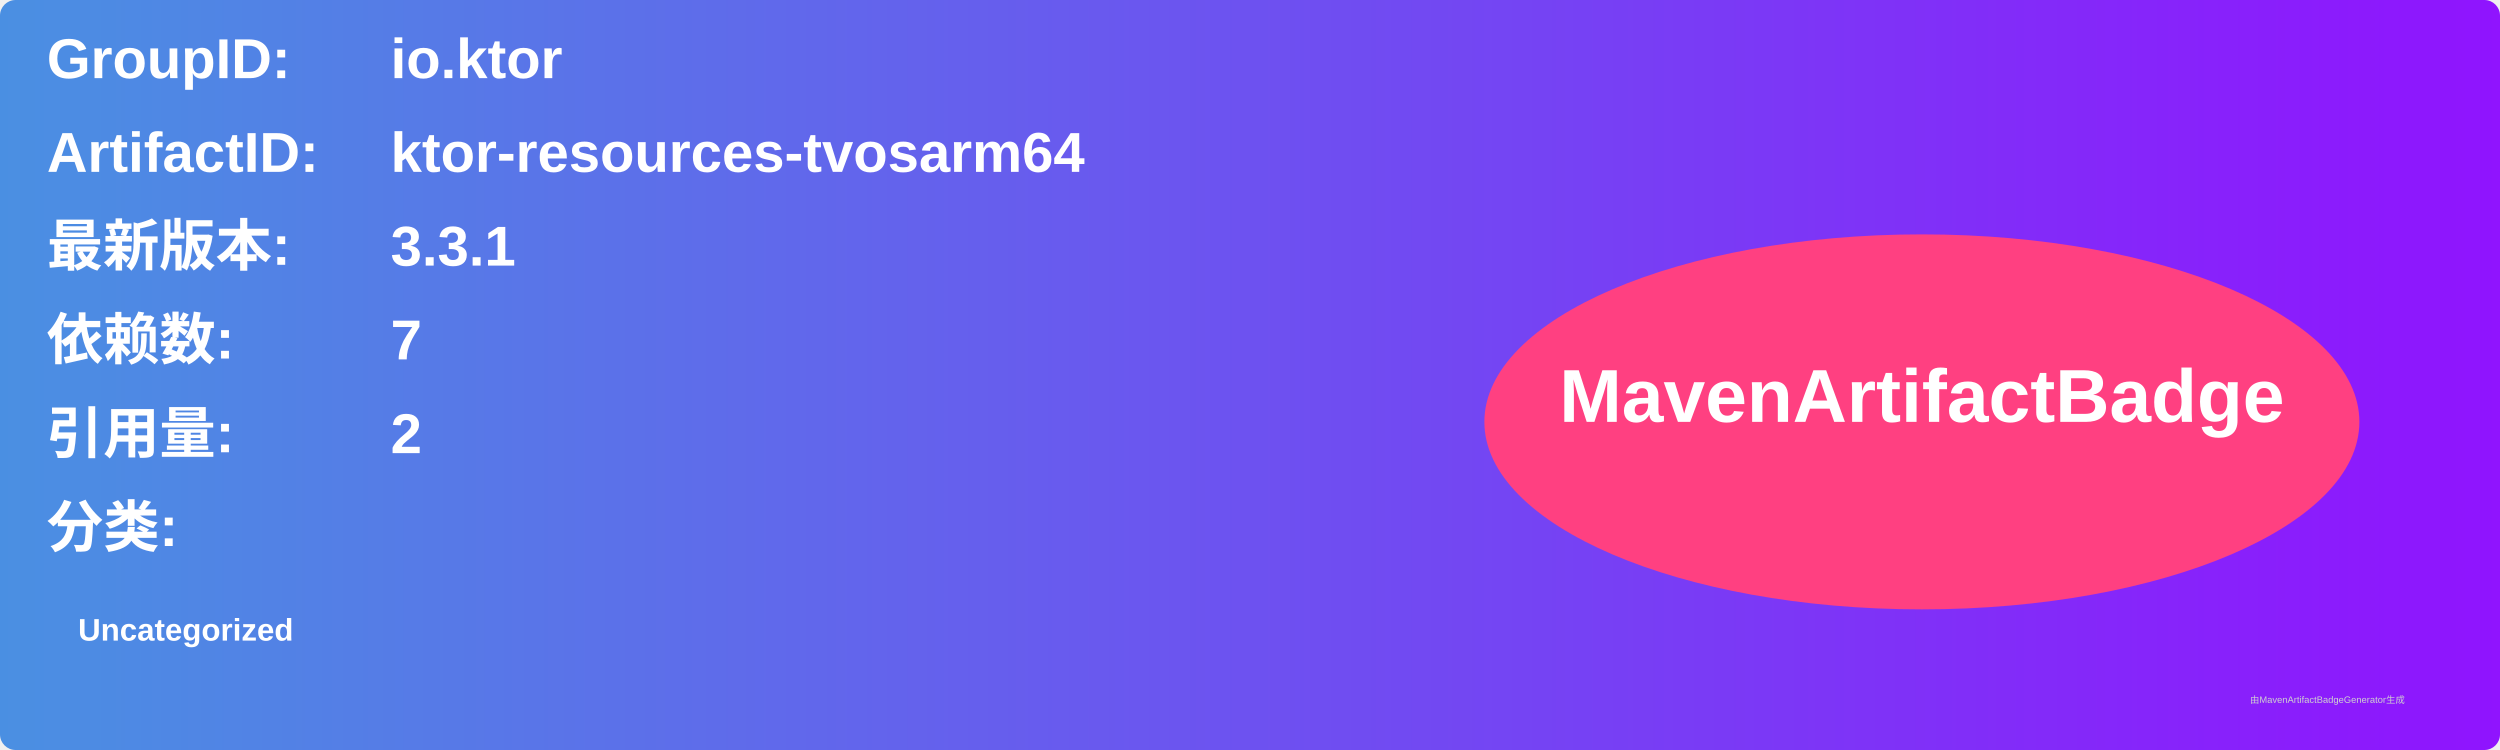
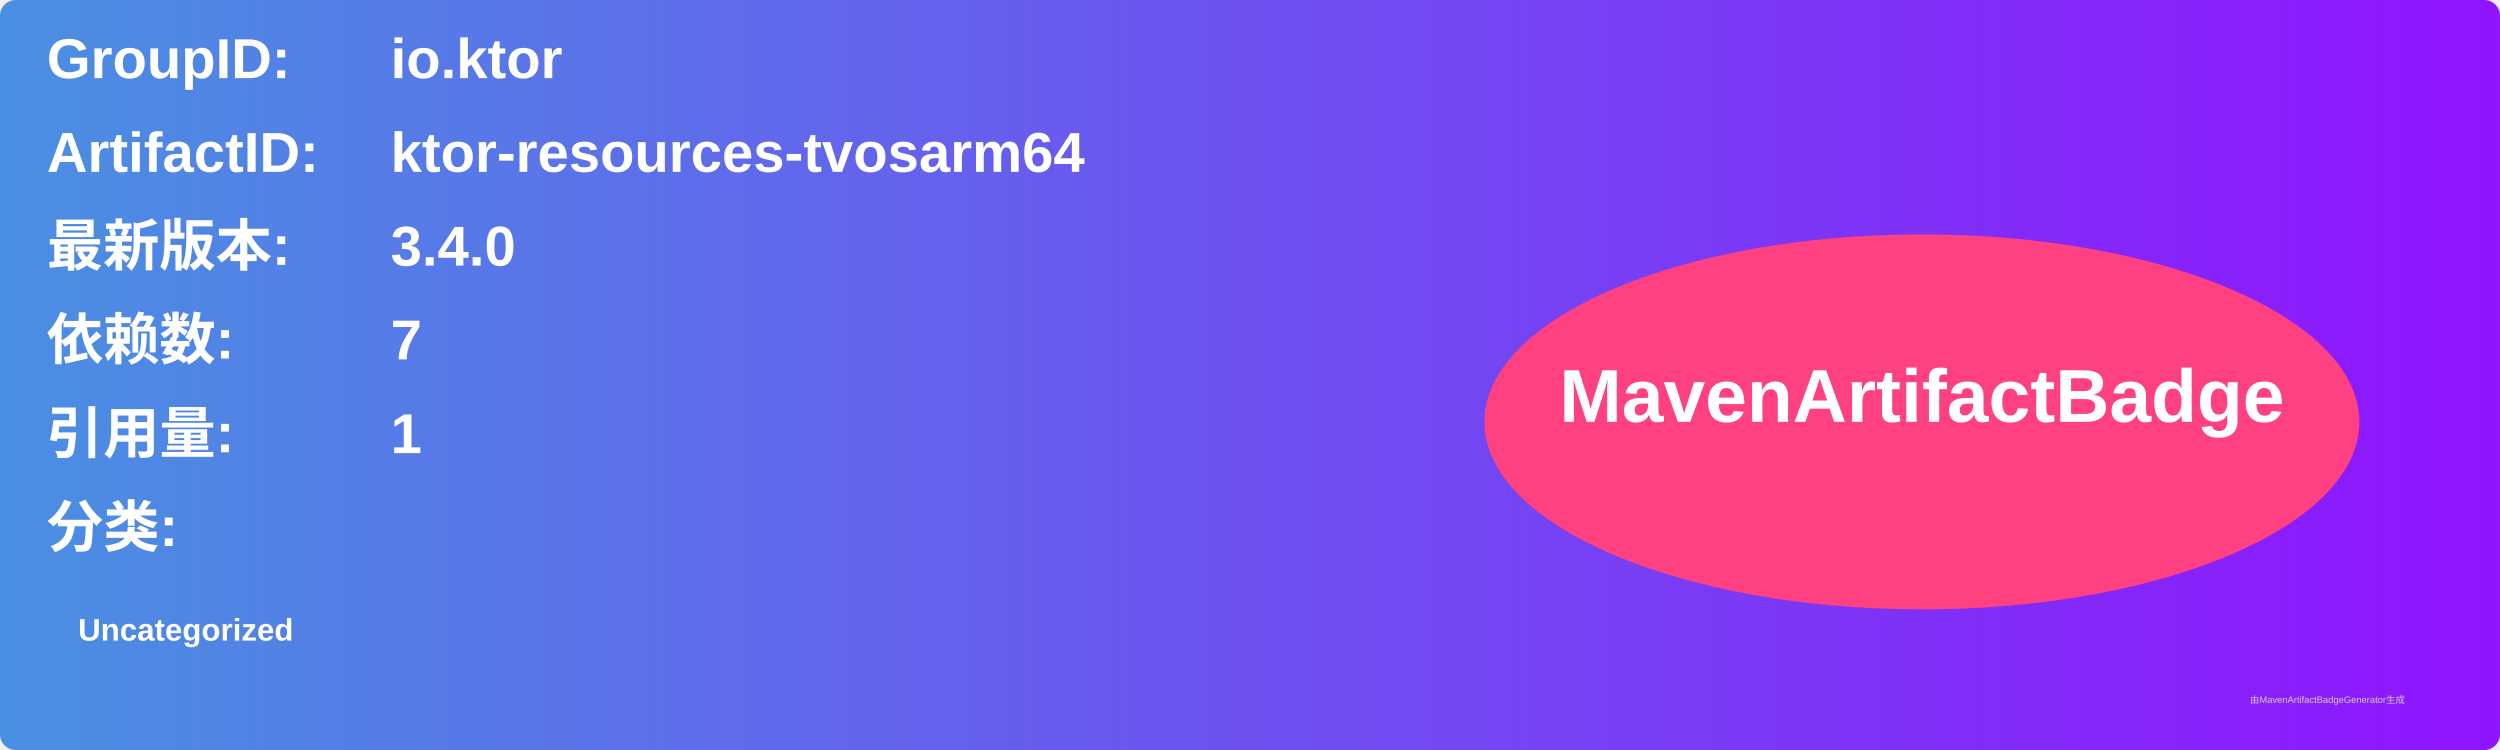
<svg xmlns="http://www.w3.org/2000/svg" width="800" height="240" viewBox="0 0 800 240">
  <linearGradient id="grad" x1="0%" y1="0%" x2="100%" y2="0%">
    <stop offset="0%" stop-color="#4a90e2" />
    <stop offset="100%" stop-color="#9013fe" />
  </linearGradient>
  <rect width="100%" height="100%" rx="5" ry="5" fill="url(#grad)" />
  <g transform="translate(15, 15)">
    <text x="0" y="10" font-family="Arial" font-size="18" fill="white" font-weight="bold" width="260">GroupID:</text>
    <text x="110" y="10" font-family="Arial" font-size="18" fill="white" font-weight="bold" width="460">io.ktor</text>
    <text x="0" y="40" font-family="Arial" font-size="18" fill="white" font-weight="bold" width="260">ArtifactID:</text>
    <text x="110" y="40" font-family="Arial" font-size="18" fill="white" font-weight="bold" width="460">ktor-resources-tvosarm64</text>
    <text x="0" y="70" font-family="Arial" font-size="18" fill="white" font-weight="bold">最新版本:</text>
    <text x="110" y="70" font-family="Arial" font-size="18" fill="white" font-weight="bold">
-       <tspan font-weight="bold">3.3.1</tspan>
+       <tspan font-weight="bold">3.4.0</tspan>
    </text>
    <text x="0" y="100" font-family="Arial" font-size="18" fill="white" font-weight="bold">依赖数: </text>
    <text x="110" y="100" font-family="Arial" font-size="18" fill="white">
      <tspan font-weight="bold">7</tspan>
    </text>
    <text x="0" y="130" font-family="Arial" font-size="18" fill="white" font-weight="bold">引用量: </text>
    <text x="110" y="130" font-family="Arial" font-size="18" fill="white">
-       <tspan font-weight="bold">2</tspan>
+       <tspan font-weight="bold">1</tspan>
    </text>
    <text x="0" y="160" font-family="Arial" font-size="18" fill="white" font-weight="bold">分类:</text>
    <text x="10" y="190" font-family="Arial" font-size="10" fill="white">
      <tspan font-weight="bold">Uncategorized</tspan>
    </text>
    <ellipse cx="600" cy="120" rx="140" ry="60" fill="#ff4081" />
    <text x="600" y="120" text-anchor="middle" font-family="Arial" font-size="24" fill="white" font-weight="bold">MavenArtifactBadge</text>
  </g>
  <text x="720" y="225" font-family="Arial" font-size="3" fill="#d0d0d0">由MavenArtifactBadgeGenerator生成</text>
</svg>
